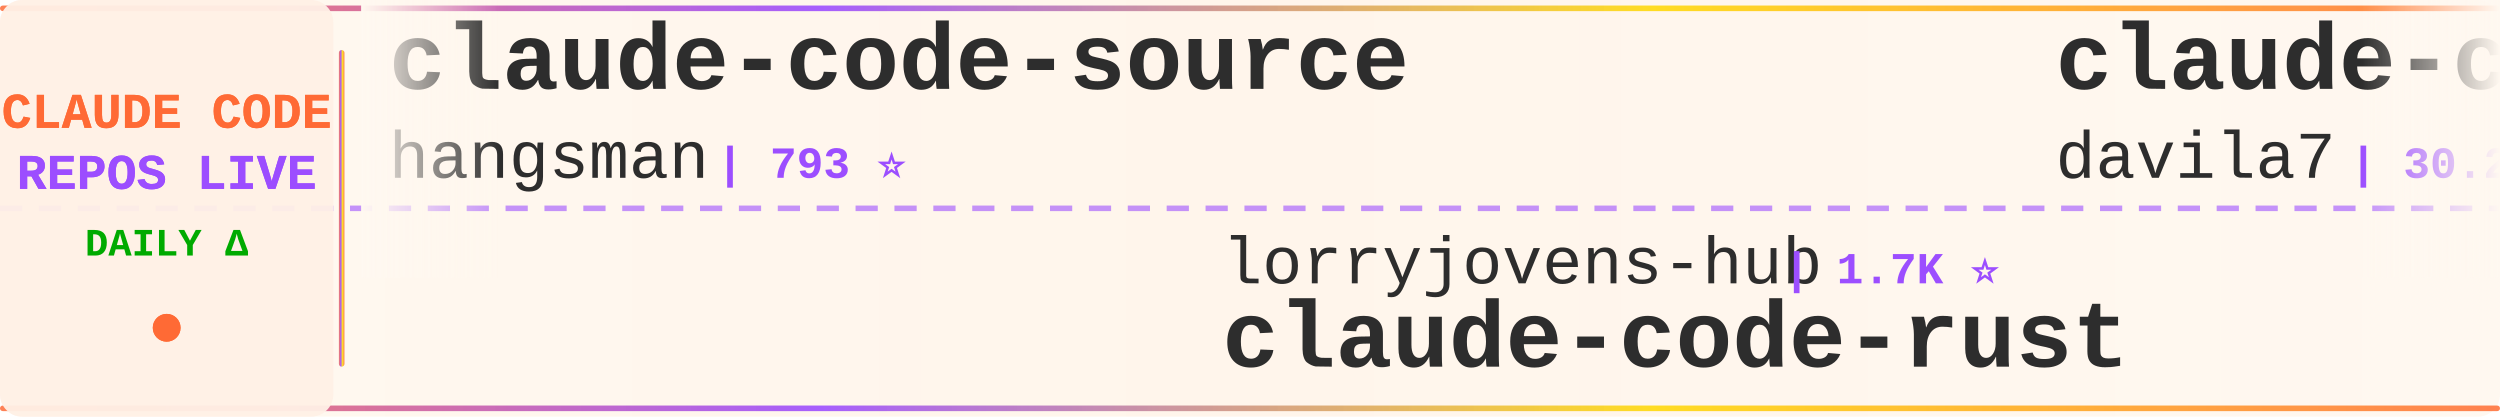
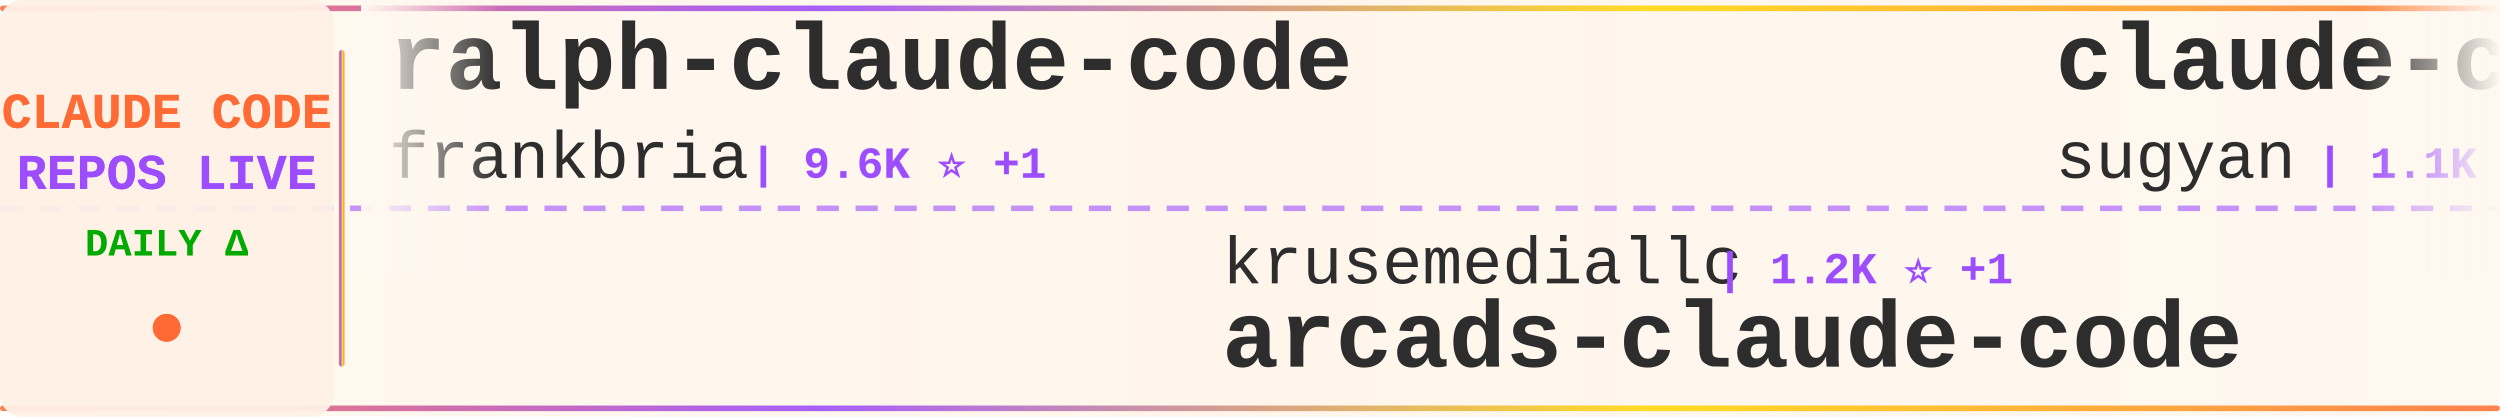
<svg xmlns="http://www.w3.org/2000/svg" width="900" height="150">
  <defs>
    <linearGradient id="tickerBg" x1="0%" y1="0%" x2="100%" y2="0%">
      <stop offset="0%" style="stop-color:#fff8f0;stop-opacity:0.98" />
      <stop offset="50%" style="stop-color:#fff5eb;stop-opacity:1" />
      <stop offset="100%" style="stop-color:#fff8f0;stop-opacity:0.98" />
    </linearGradient>
    <linearGradient id="borderGrad" x1="0%" y1="0%" x2="100%" y2="0%">
      <stop offset="0%" style="stop-color:#FF6B35;stop-opacity:0.85">
        <animate attributeName="stop-opacity" values="0.85;1;0.85" dur="2s" repeatCount="indefinite" />
      </stop>
      <stop offset="33%" style="stop-color:#9C4EFF;stop-opacity:0.9">
        <animate attributeName="stop-opacity" values="0.9;1;0.9" dur="2.2s" repeatCount="indefinite" />
      </stop>
      <stop offset="66%" style="stop-color:#FFD700;stop-opacity:0.85">
        <animate attributeName="stop-opacity" values="0.85;1;0.85" dur="1.8s" repeatCount="indefinite" />
      </stop>
      <stop offset="100%" style="stop-color:#FF6B35;stop-opacity:0.85">
        <animate attributeName="stop-opacity" values="0.85;1;0.85" dur="2s" repeatCount="indefinite" />
      </stop>
    </linearGradient>
    <filter id="textGlow">
      <feGaussianBlur stdDeviation="0.15" result="coloredBlur" />
      <feMerge>
        <feMergeNode in="coloredBlur" />
        <feMergeNode in="SourceGraphic" />
      </feMerge>
    </filter>
    <filter id="metricGlow">
      <feGaussianBlur stdDeviation="0.2" result="coloredBlur" />
      <feMerge>
        <feMergeNode in="coloredBlur" />
        <feMergeNode in="SourceGraphic" />
      </feMerge>
    </filter>
    <linearGradient id="leftFade" x1="0%" y1="0%" x2="100%" y2="0%">
      <stop offset="0%" style="stop-color:#fff8f0;stop-opacity:1" />
      <stop offset="100%" style="stop-color:#fff8f0;stop-opacity:0" />
    </linearGradient>
    <linearGradient id="rightFade" x1="0%" y1="0%" x2="100%" y2="0%">
      <stop offset="0%" style="stop-color:#fff8f0;stop-opacity:0" />
      <stop offset="100%" style="stop-color:#fff8f0;stop-opacity:1" />
    </linearGradient>
  </defs>
  <rect width="900" height="150" fill="url(#tickerBg)" rx="8" />
  <rect x="0" y="2" width="900" height="2" fill="url(#borderGrad)" rx="1" />
  <rect x="0" y="146" width="900" height="2" fill="url(#borderGrad)" rx="1" />
  <line x1="0" y1="75" x2="900" y2="75" stroke="#9C4EFF" stroke-width="2" stroke-dasharray="8 6" opacity="0.6" />
  <rect x="0" y="0" width="120" height="150" fill="#fff0e6" opacity="0.95" rx="8" />
  <text x="60" y="46" font-family="'Courier New', monospace" font-size="18" font-weight="bold" fill="#FF6B35" text-anchor="middle" filter="url(#textGlow)">
    CLAUDE CODE
  </text>
  <text x="60" y="68" font-family="'Courier New', monospace" font-size="18" font-weight="bold" fill="#9C4EFF" text-anchor="middle" filter="url(#textGlow)">
    REPOS LIVE
  </text>
  <text x="60" y="92" font-family="'Courier New', monospace" font-size="14" font-weight="bold" fill="#00aa00" text-anchor="middle">
    DAILY Δ
  </text>
  <circle cx="60" cy="118" r="5" fill="#FF6B35" filter="url(#metricGlow)">
    <animate attributeName="r" values="4;6;4" dur="1.5s" repeatCount="indefinite" />
    <animate attributeName="opacity" values="0.6;1;0.6" dur="1.5s" repeatCount="indefinite" />
  </circle>
  <rect x="122" y="18" width="2" height="114" fill="url(#borderGrad)" rx="1" />
  <clipPath id="tickerClip">
    <rect x="130" y="0" width="770" height="150" />
  </clipPath>
  <g clip-path="url(#tickerClip)">
    <g id="tickerItems">
      <animateTransform attributeName="transform" attributeType="XML" type="translate" from="0 0" to="-3000 0" dur="54s" repeatCount="indefinite" />
      <g transform="translate(0, 0)">
-         <text x="140" y="32" font-family="'Courier New', monospace" font-size="34" font-weight="bold" fill="#2d2d2d">claude-code-source</text>
-         <text x="140" y="64" font-family="'Courier New', monospace" font-size="24" font-weight="normal" fill="#2d2d2d" opacity="1.0">hangsman</text>
-         <text x="258" y="64" font-family="'Courier New', monospace" font-size="16" font-weight="bold" fill="#9C4EFF"> | 793 ⭐</text>
+         <text x="140" y="32" font-family="'Courier New', monospace" font-size="34" font-weight="bold" fill="#2d2d2d">ralph-claude-code</text>
+         <text x="140" y="64" font-family="'Courier New', monospace" font-size="24" font-weight="normal" fill="#2d2d2d" opacity="1.0">frankbria</text>
+         <text x="270" y="64" font-family="'Courier New', monospace" font-size="16" font-weight="bold" fill="#9C4EFF"> | 9.6K ⭐ +1</text>
      </g>
      <g transform="translate(300, 0)">
-         <text x="140" y="102" font-family="'Courier New', monospace" font-size="24" font-weight="normal" fill="#2d2d2d" opacity="1.0">lorryjovens-hub</text>
-         <text x="342" y="102" font-family="'Courier New', monospace" font-size="16" font-weight="bold" fill="#9C4EFF"> | 1.7K ⭐</text>
-         <text x="140" y="132" font-family="'Courier New', monospace" font-size="34" font-weight="bold" fill="#2d2d2d">claude-code-rust</text>
+         <text x="140" y="102" font-family="'Courier New', monospace" font-size="24" font-weight="normal" fill="#2d2d2d" opacity="1.0">krusemediallc</text>
+         <text x="318" y="102" font-family="'Courier New', monospace" font-size="16" font-weight="bold" fill="#9C4EFF"> | 1.2K ⭐ +1</text>
+         <text x="140" y="132" font-family="'Courier New', monospace" font-size="34" font-weight="bold" fill="#2d2d2d">arcads-claude-code</text>
      </g>
      <g transform="translate(600, 0)">
-         <text x="140" y="32" font-family="'Courier New', monospace" font-size="34" font-weight="bold" fill="#2d2d2d">claude-code-templates</text>
-         <text x="140" y="64" font-family="'Courier New', monospace" font-size="24" font-weight="normal" fill="#2d2d2d" opacity="1.0">davila7</text>
-         <text x="246" y="64" font-family="'Courier New', monospace" font-size="16" font-weight="bold" fill="#9C4EFF"> | 30.2K ⭐</text>
+         <text x="140" y="32" font-family="'Courier New', monospace" font-size="34" font-weight="bold" fill="#2d2d2d">claude-code-webui</text>
+         <text x="140" y="64" font-family="'Courier New', monospace" font-size="24" font-weight="normal" fill="#2d2d2d" opacity="1.0">sugyan</text>
+         <text x="234" y="64" font-family="'Courier New', monospace" font-size="16" font-weight="bold" fill="#9C4EFF"> | 1.1K ⭐</text>
      </g>
      <g transform="translate(900, 0)">
-         <text x="140" y="102" font-family="'Courier New', monospace" font-size="24" font-weight="normal" fill="#2d2d2d" opacity="1.0">Windy3f3f3f3f</text>
-         <text x="318" y="102" font-family="'Courier New', monospace" font-size="16" font-weight="bold" fill="#9C4EFF"> | 2.6K ⭐ +1</text>
-         <text x="140" y="132" font-family="'Courier New', monospace" font-size="34" font-weight="bold" fill="#2d2d2d">claude-code-from-scratch</text>
+         <text x="140" y="102" font-family="'Courier New', monospace" font-size="24" font-weight="normal" fill="#2d2d2d" opacity="1.0">ding113</text>
+         <text x="246" y="102" font-family="'Courier New', monospace" font-size="16" font-weight="bold" fill="#9C4EFF"> | 3.3K ⭐ +1</text>
+         <text x="140" y="132" font-family="'Courier New', monospace" font-size="34" font-weight="bold" fill="#2d2d2d">claude-code-hub</text>
      </g>
      <g transform="translate(1200, 0)">
-         <text x="140" y="32" font-family="'Courier New', monospace" font-size="34" font-weight="bold" fill="#2d2d2d">claude-code-action</text>
-         <text x="140" y="64" font-family="'Courier New', monospace" font-size="24" font-weight="normal" fill="#2d2d2d" opacity="1.0">anthropics</text>
-         <text x="282" y="64" font-family="'Courier New', monospace" font-size="16" font-weight="bold" fill="#9C4EFF"> | 8.6K ⭐ +2</text>
+         <text x="140" y="32" font-family="'Courier New', monospace" font-size="34" font-weight="bold" fill="#2d2d2d">claude-code-prompts</text>
+         <text x="140" y="64" font-family="'Courier New', monospace" font-size="24" font-weight="normal" fill="#2d2d2d" opacity="1.0">repowise-dev</text>
+         <text x="306" y="64" font-family="'Courier New', monospace" font-size="16" font-weight="bold" fill="#9C4EFF"> | 1.2K ⭐</text>
      </g>
      <g transform="translate(1500, 0)">
-         <text x="140" y="102" font-family="'Courier New', monospace" font-size="24" font-weight="normal" fill="#2d2d2d" opacity="1.0">ding113</text>
-         <text x="246" y="102" font-family="'Courier New', monospace" font-size="16" font-weight="bold" fill="#9C4EFF"> | 3.3K ⭐ -1</text>
-         <text x="140" y="132" font-family="'Courier New', monospace" font-size="34" font-weight="bold" fill="#2d2d2d">claude-code-hub</text>
+         <text x="140" y="102" font-family="'Courier New', monospace" font-size="24" font-weight="normal" fill="#2d2d2d" opacity="1.0">AICoderTudou</text>
+         <text x="306" y="102" font-family="'Courier New', monospace" font-size="16" font-weight="bold" fill="#9C4EFF"> | 497 ⭐</text>
+         <text x="140" y="132" font-family="'Courier New', monospace" font-size="34" font-weight="bold" fill="#2d2d2d">claude-code-tudou</text>
      </g>
      <g transform="translate(1800, 0)">
-         <text x="140" y="32" font-family="'Courier New', monospace" font-size="34" font-weight="bold" fill="#2d2d2d">claude_code_src</text>
-         <text x="140" y="64" font-family="'Courier New', monospace" font-size="24" font-weight="normal" fill="#2d2d2d" opacity="1.0">ponponon</text>
-         <text x="258" y="64" font-family="'Courier New', monospace" font-size="16" font-weight="bold" fill="#9C4EFF"> | 2.3K ⭐</text>
+         <text x="140" y="32" font-family="'Courier New', monospace" font-size="34" font-weight="bold" fill="#2d2d2d">claude-code-tips</text>
+         <text x="140" y="64" font-family="'Courier New', monospace" font-size="24" font-weight="normal" fill="#2d2d2d" opacity="1.0">ykdojo</text>
+         <text x="234" y="64" font-family="'Courier New', monospace" font-size="16" font-weight="bold" fill="#9C4EFF"> | 9.6K ⭐ +1</text>
      </g>
      <g transform="translate(2100, 0)">
-         <text x="140" y="102" font-family="'Courier New', monospace" font-size="24" font-weight="normal" fill="#2d2d2d" opacity="1.0">andrew-kramer-inno</text>
-         <text x="378" y="102" font-family="'Courier New', monospace" font-size="16" font-weight="bold" fill="#9C4EFF"> | 593 ⭐</text>
-         <text x="140" y="132" font-family="'Courier New', monospace" font-size="34" font-weight="bold" fill="#2d2d2d">claude-code-source-build</text>
+         <text x="140" y="102" font-family="'Courier New', monospace" font-size="24" font-weight="normal" fill="#2d2d2d" opacity="1.0">hangsman</text>
+         <text x="258" y="102" font-family="'Courier New', monospace" font-size="16" font-weight="bold" fill="#9C4EFF"> | 793 ⭐</text>
+         <text x="140" y="132" font-family="'Courier New', monospace" font-size="34" font-weight="bold" fill="#2d2d2d">claude-code-source</text>
      </g>
      <g transform="translate(2400, 0)">
-         <text x="140" y="32" font-family="'Courier New', monospace" font-size="34" font-weight="bold" fill="#2d2d2d">claude-code-router</text>
-         <text x="140" y="64" font-family="'Courier New', monospace" font-size="24" font-weight="normal" fill="#2d2d2d" opacity="1.0">musistudio</text>
-         <text x="282" y="64" font-family="'Courier New', monospace" font-size="16" font-weight="bold" fill="#9C4EFF"> | 36.6K ⭐ +1</text>
+         <text x="140" y="32" font-family="'Courier New', monospace" font-size="34" font-weight="bold" fill="#2d2d2d">claude-code-ultimate-gui...</text>
+         <text x="140" y="64" font-family="'Courier New', monospace" font-size="24" font-weight="normal" fill="#2d2d2d" opacity="1.0">FlorianBruniaux</text>
+         <text x="342" y="64" font-family="'Courier New', monospace" font-size="16" font-weight="bold" fill="#9C4EFF"> | 5.7K ⭐</text>
      </g>
      <g transform="translate(2700, 0)">
-         <text x="140" y="102" font-family="'Courier New', monospace" font-size="24" font-weight="normal" fill="#2d2d2d" opacity="1.0">anthropics</text>
-         <text x="282" y="102" font-family="'Courier New', monospace" font-size="16" font-weight="bold" fill="#9C4EFF"> | 5.9K ⭐</text>
-         <text x="140" y="132" font-family="'Courier New', monospace" font-size="34" font-weight="bold" fill="#2d2d2d">claude-code-security-rev...</text>
+         <text x="140" y="102" font-family="'Courier New', monospace" font-size="24" font-weight="normal" fill="#2d2d2d" opacity="1.0">huangjia2019</text>
+         <text x="306" y="102" font-family="'Courier New', monospace" font-size="16" font-weight="bold" fill="#9C4EFF"> | 1.1K ⭐</text>
+         <text x="140" y="132" font-family="'Courier New', monospace" font-size="34" font-weight="bold" fill="#2d2d2d">claude-code-engineering</text>
      </g>
      <g transform="translate(3000, 0)">
-         <text x="140" y="32" font-family="'Courier New', monospace" font-size="34" font-weight="bold" fill="#2d2d2d">claude-code-source</text>
-         <text x="140" y="64" font-family="'Courier New', monospace" font-size="24" font-weight="normal" fill="#2d2d2d" opacity="1.0">hangsman</text>
-         <text x="258" y="64" font-family="'Courier New', monospace" font-size="16" font-weight="bold" fill="#9C4EFF"> | 793 ⭐</text>
+         <text x="140" y="32" font-family="'Courier New', monospace" font-size="34" font-weight="bold" fill="#2d2d2d">ralph-claude-code</text>
+         <text x="140" y="64" font-family="'Courier New', monospace" font-size="24" font-weight="normal" fill="#2d2d2d" opacity="1.0">frankbria</text>
+         <text x="270" y="64" font-family="'Courier New', monospace" font-size="16" font-weight="bold" fill="#9C4EFF"> | 9.6K ⭐ +1</text>
      </g>
      <g transform="translate(3300, 0)">
-         <text x="140" y="102" font-family="'Courier New', monospace" font-size="24" font-weight="normal" fill="#2d2d2d" opacity="1.0">lorryjovens-hub</text>
-         <text x="342" y="102" font-family="'Courier New', monospace" font-size="16" font-weight="bold" fill="#9C4EFF"> | 1.7K ⭐</text>
-         <text x="140" y="132" font-family="'Courier New', monospace" font-size="34" font-weight="bold" fill="#2d2d2d">claude-code-rust</text>
+         <text x="140" y="102" font-family="'Courier New', monospace" font-size="24" font-weight="normal" fill="#2d2d2d" opacity="1.0">krusemediallc</text>
+         <text x="318" y="102" font-family="'Courier New', monospace" font-size="16" font-weight="bold" fill="#9C4EFF"> | 1.2K ⭐ +1</text>
+         <text x="140" y="132" font-family="'Courier New', monospace" font-size="34" font-weight="bold" fill="#2d2d2d">arcads-claude-code</text>
      </g>
      <g transform="translate(3600, 0)">
-         <text x="140" y="32" font-family="'Courier New', monospace" font-size="34" font-weight="bold" fill="#2d2d2d">claude-code-templates</text>
-         <text x="140" y="64" font-family="'Courier New', monospace" font-size="24" font-weight="normal" fill="#2d2d2d" opacity="1.0">davila7</text>
-         <text x="246" y="64" font-family="'Courier New', monospace" font-size="16" font-weight="bold" fill="#9C4EFF"> | 30.2K ⭐</text>
+         <text x="140" y="32" font-family="'Courier New', monospace" font-size="34" font-weight="bold" fill="#2d2d2d">claude-code-webui</text>
+         <text x="140" y="64" font-family="'Courier New', monospace" font-size="24" font-weight="normal" fill="#2d2d2d" opacity="1.0">sugyan</text>
+         <text x="234" y="64" font-family="'Courier New', monospace" font-size="16" font-weight="bold" fill="#9C4EFF"> | 1.1K ⭐</text>
      </g>
      <g transform="translate(3900, 0)">
-         <text x="140" y="102" font-family="'Courier New', monospace" font-size="24" font-weight="normal" fill="#2d2d2d" opacity="1.0">Windy3f3f3f3f</text>
-         <text x="318" y="102" font-family="'Courier New', monospace" font-size="16" font-weight="bold" fill="#9C4EFF"> | 2.6K ⭐ +1</text>
-         <text x="140" y="132" font-family="'Courier New', monospace" font-size="34" font-weight="bold" fill="#2d2d2d">claude-code-from-scratch</text>
+         <text x="140" y="102" font-family="'Courier New', monospace" font-size="24" font-weight="normal" fill="#2d2d2d" opacity="1.0">ding113</text>
+         <text x="246" y="102" font-family="'Courier New', monospace" font-size="16" font-weight="bold" fill="#9C4EFF"> | 3.3K ⭐ +1</text>
+         <text x="140" y="132" font-family="'Courier New', monospace" font-size="34" font-weight="bold" fill="#2d2d2d">claude-code-hub</text>
      </g>
    </g>
  </g>
  <rect x="130" y="0" width="50" height="100" fill="url(#leftFade)" />
  <rect x="850" y="0" width="50" height="100" fill="url(#rightFade)" />
</svg>
